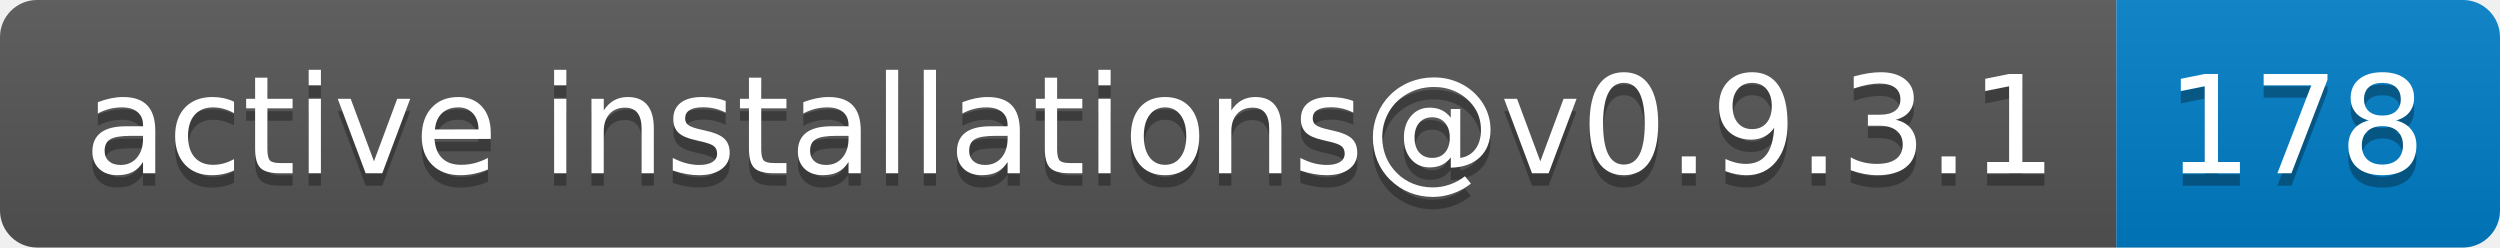
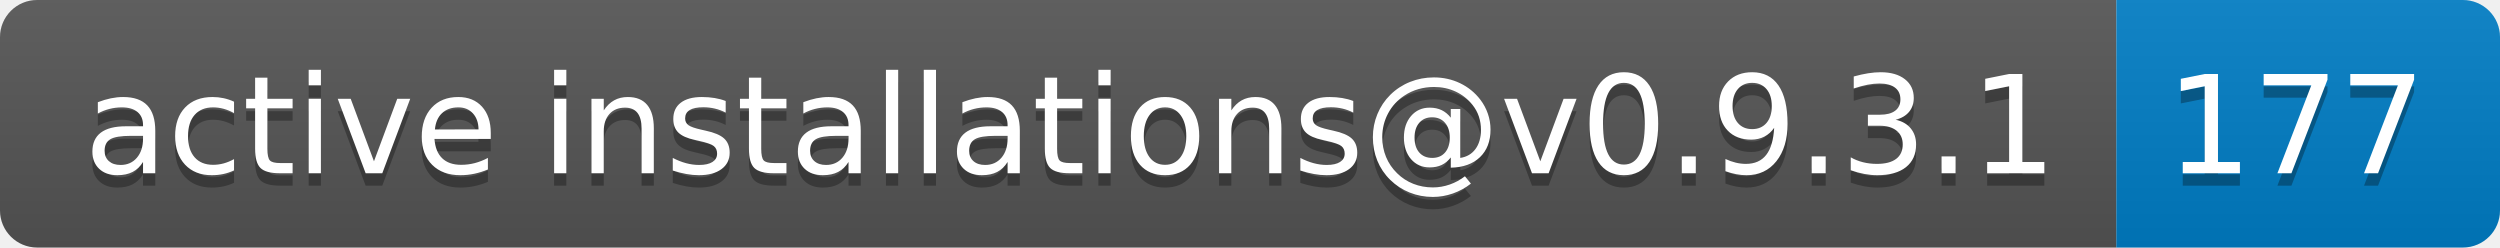
- <svg xmlns="http://www.w3.org/2000/svg" width="202" height="20" role="img" aria-label="active installations@v0.9.3.1: 178">
+ <svg xmlns="http://www.w3.org/2000/svg" width="202" height="20" role="img" aria-label="active installations@v0.9.3.1: 177">
  <linearGradient id="s" x2="0" y2="100%">
    <stop offset="0" stop-color="#bbb" stop-opacity=".1" />
    <stop offset="1" stop-opacity=".1" />
  </linearGradient>
  <clipPath id="r">
    <rect width="202" height="20" rx="3" fill="#fff" />
  </clipPath>
  <g clip-path="url(#r)">
    <rect width="171" height="20" fill="#555" />
    <rect x="171" width="31" height="20" fill="#007ec6" />
    <rect width="202" height="20" fill="url(#s)" />
  </g>
  <g fill="#fff" text-anchor="middle" font-family="Verdana,Geneva,DejaVu Sans,sans-serif" text-rendering="geometricPrecision" font-size="110">
    <text aria-hidden="true" x="865" y="150" fill="#010101" fill-opacity=".3" transform="scale(.1)" textLength="1610">active installations@v0.9.3.1</text>
    <text x="865" y="140" transform="scale(.1)" fill="#fff" textLength="1610">active installations@v0.9.3.1</text>
-     <text aria-hidden="true" x="1855" y="150" fill="#010101" fill-opacity=".3" transform="scale(.1)" textLength="210">178</text>
-     <text x="1855" y="140" transform="scale(.1)" fill="#fff" textLength="210">178</text>
+     <text aria-hidden="true" x="1855" y="150" fill="#010101" fill-opacity=".3" transform="scale(.1)" textLength="210">177</text>
+     <text x="1855" y="140" transform="scale(.1)" fill="#fff" textLength="210">177</text>
  </g>
</svg>
